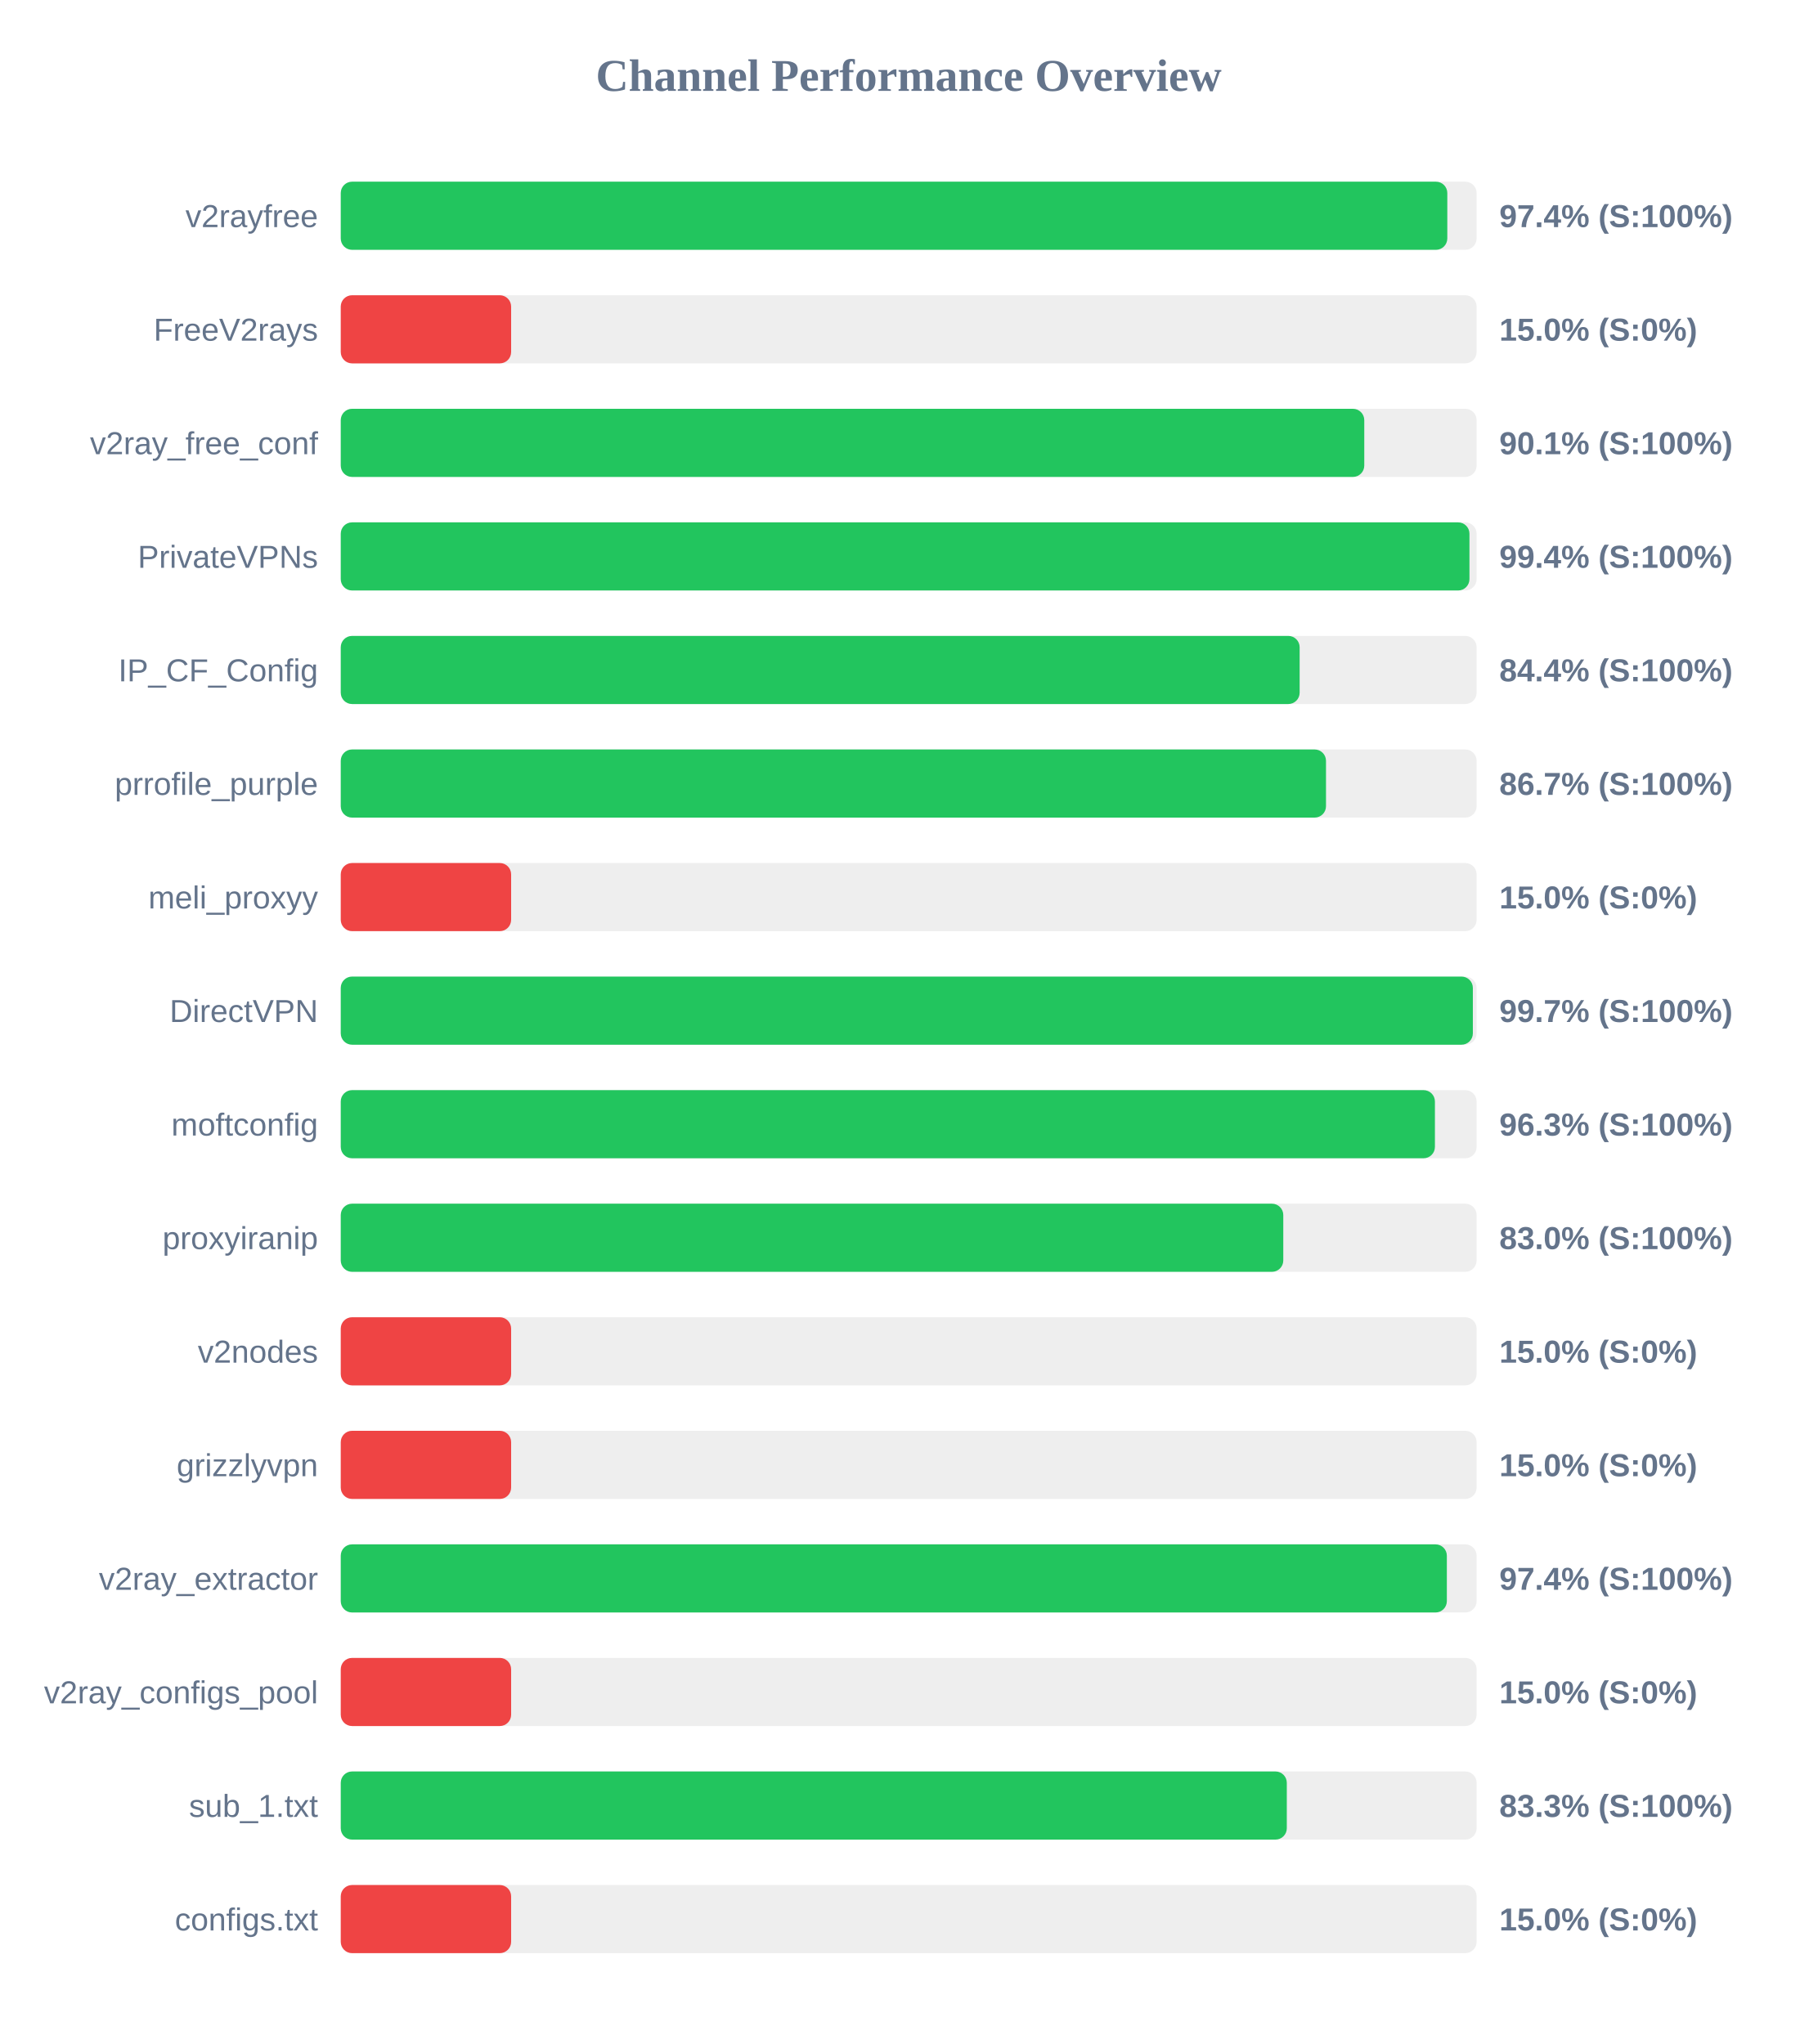
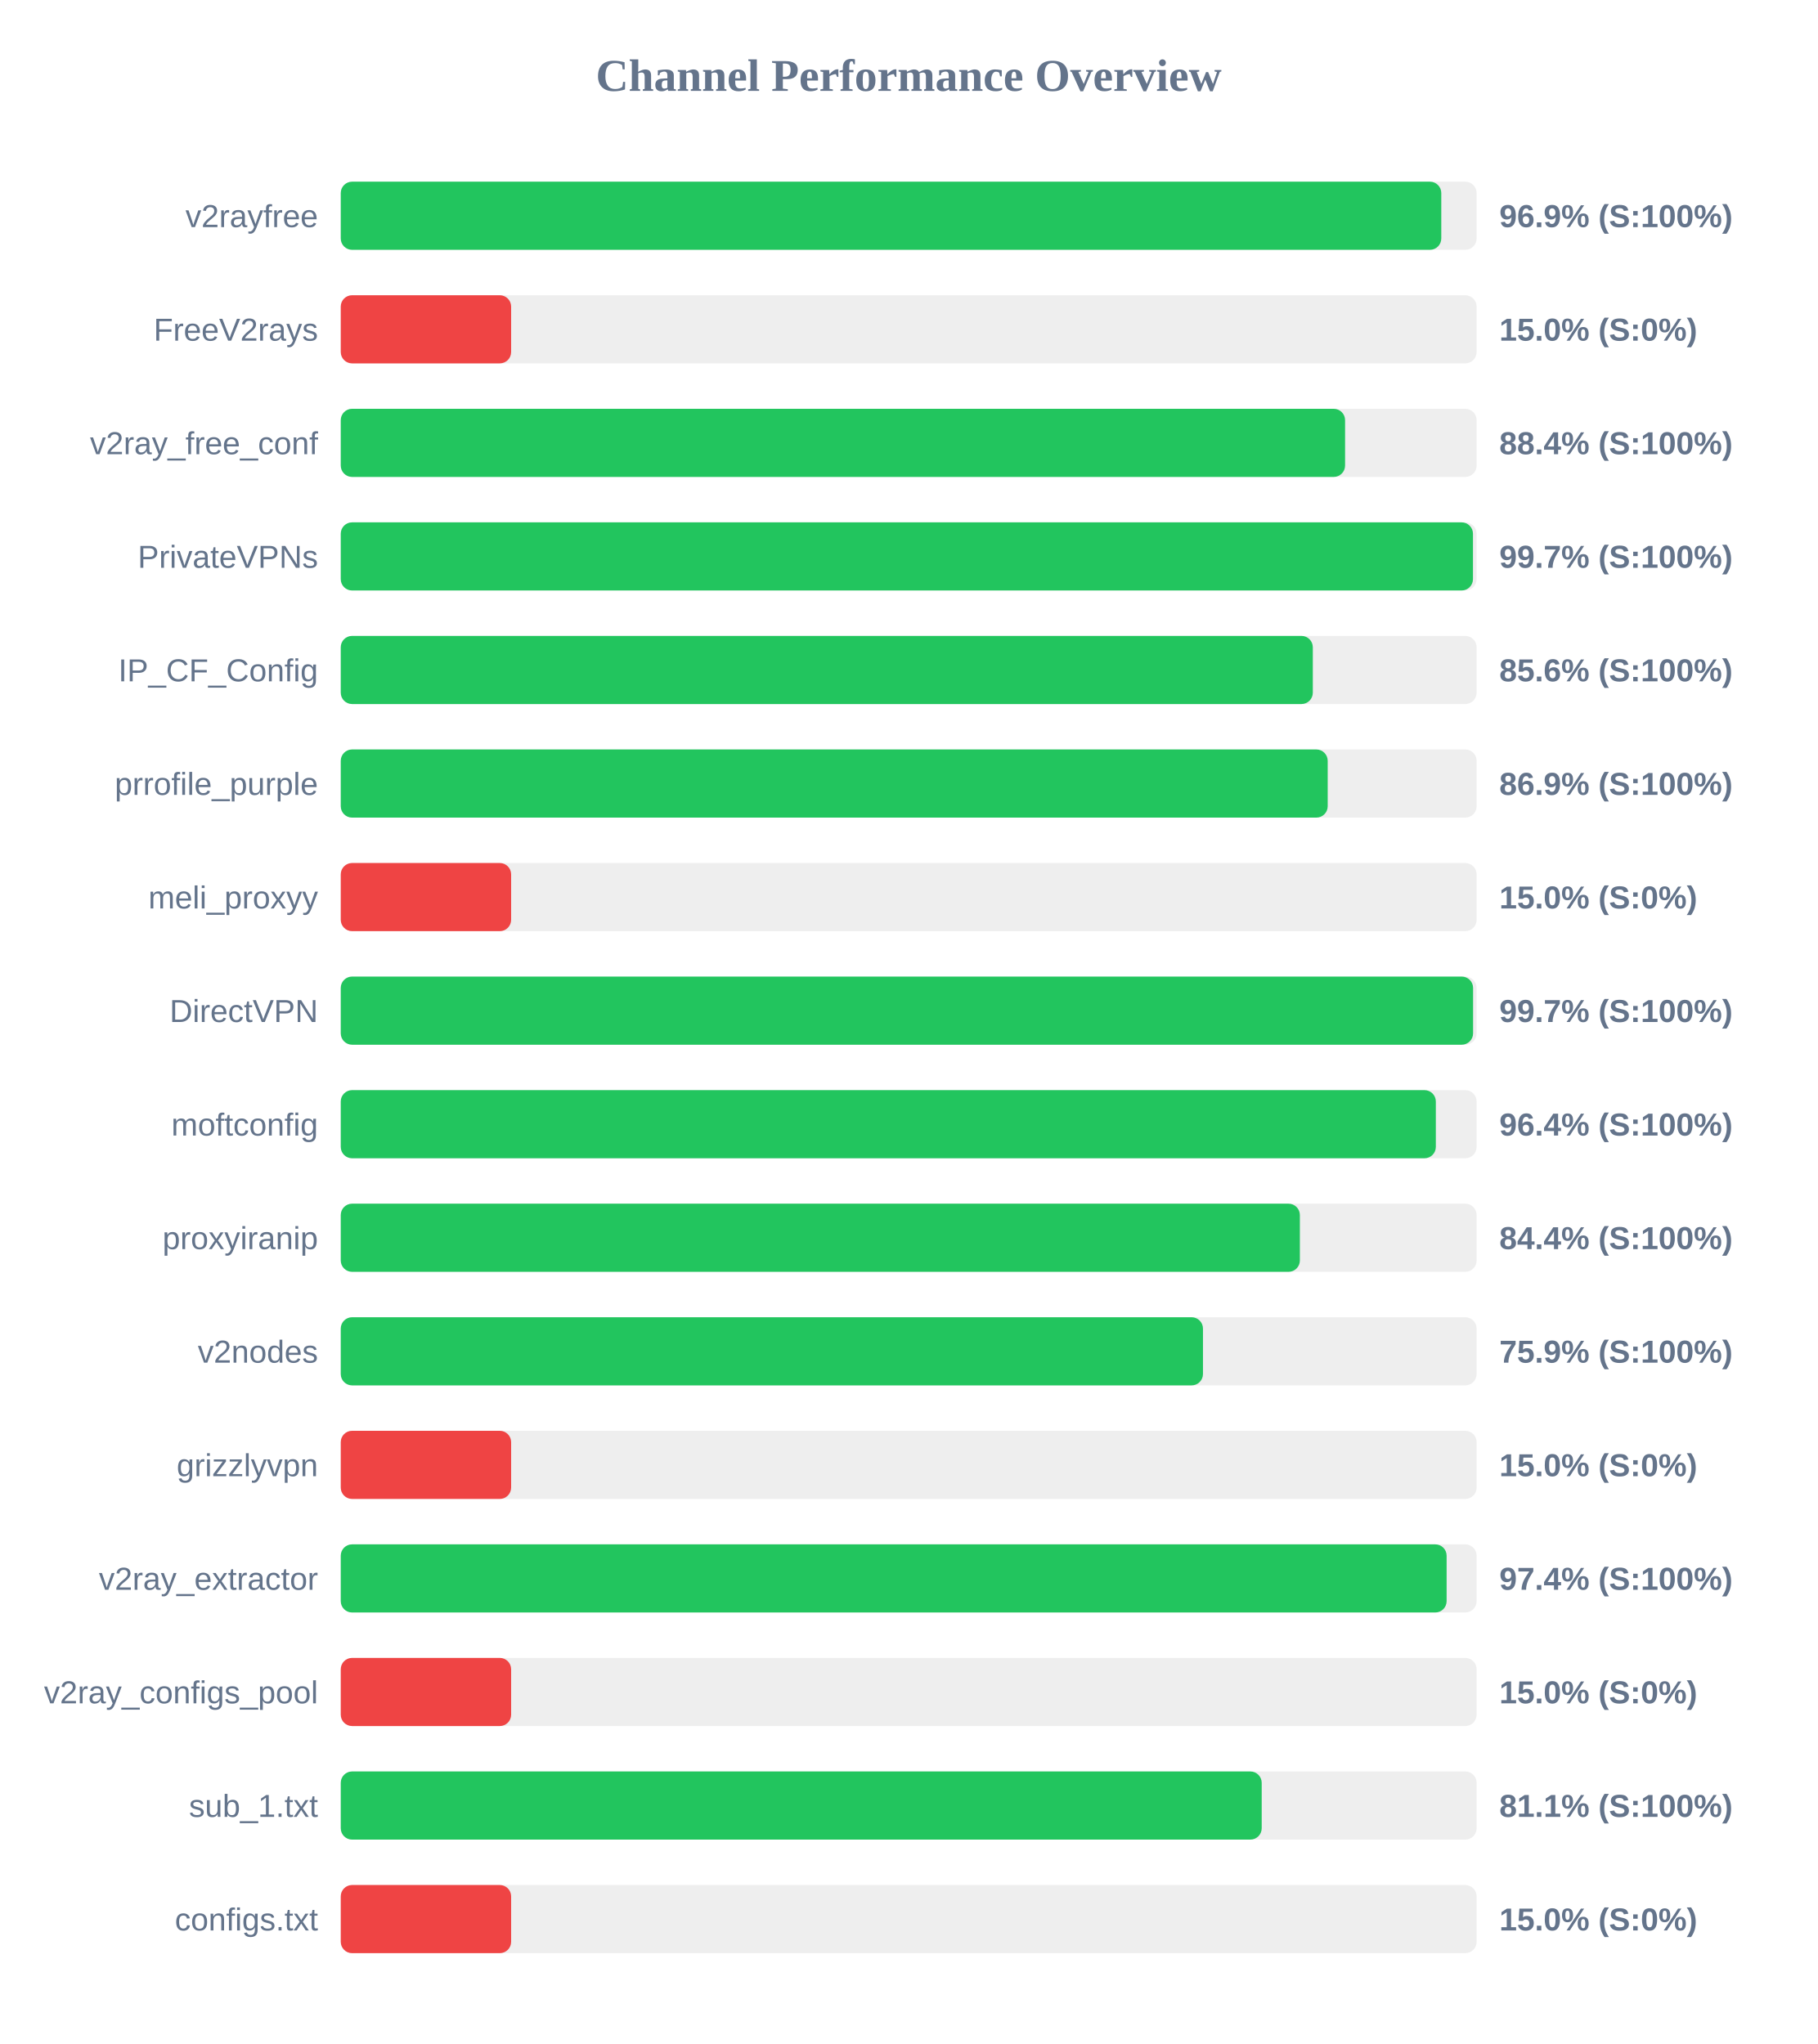
<svg xmlns="http://www.w3.org/2000/svg" width="800" height="900" version="1.1">
  <style>
        .row { font: 14px Arial; fill: #64748b; }
        .score { font: bold 14px Arial; fill: #64748b; }
    </style>
  <text x="400" y="40" text-anchor="middle" font-size="20px" font-weight="bold" fill="#64748b">Channel Performance Overview</text>
  <rect x="150" y="80" width="500" height="30" fill="#eee" rx="5" />
-   <rect x="150" y="80" width="487.1" height="30" fill="#22c55e" rx="5" />
+   <rect x="150" y="80" width="484.45" height="30" fill="#22c55e" rx="5" />
  <text x="140" y="100" text-anchor="end" class="row">v2rayfree</text>
-   <text x="660" y="100" text-anchor="start" class="score">97.4% (S:100%)</text>
+   <text x="660" y="100" text-anchor="start" class="score">96.9% (S:100%)</text>
  <rect x="150" y="130" width="500" height="30" fill="#eee" rx="5" />
  <rect x="150" y="130" width="75.0" height="30" fill="#ef4444" rx="5" />
  <text x="140" y="150" text-anchor="end" class="row">FreeV2rays</text>
  <text x="660" y="150" text-anchor="start" class="score">15.0% (S:0%)</text>
  <rect x="150" y="180" width="500" height="30" fill="#eee" rx="5" />
-   <rect x="150" y="180" width="450.55" height="30" fill="#22c55e" rx="5" />
+   <rect x="150" y="180" width="442.1" height="30" fill="#22c55e" rx="5" />
  <text x="140" y="200" text-anchor="end" class="row">v2ray_free_conf</text>
-   <text x="660" y="200" text-anchor="start" class="score">90.1% (S:100%)</text>
+   <text x="660" y="200" text-anchor="start" class="score">88.4% (S:100%)</text>
  <rect x="150" y="230" width="500" height="30" fill="#eee" rx="5" />
-   <rect x="150" y="230" width="496.85" height="30" fill="#22c55e" rx="5" />
+   <rect x="150" y="230" width="498.4" height="30" fill="#22c55e" rx="5" />
  <text x="140" y="250" text-anchor="end" class="row">PrivateVPNs</text>
-   <text x="660" y="250" text-anchor="start" class="score">99.4% (S:100%)</text>
+   <text x="660" y="250" text-anchor="start" class="score">99.7% (S:100%)</text>
  <rect x="150" y="280" width="500" height="30" fill="#eee" rx="5" />
-   <rect x="150" y="280" width="422.1" height="30" fill="#22c55e" rx="5" />
+   <rect x="150" y="280" width="427.9" height="30" fill="#22c55e" rx="5" />
  <text x="140" y="300" text-anchor="end" class="row">IP_CF_Config</text>
-   <text x="660" y="300" text-anchor="start" class="score">84.4% (S:100%)</text>
+   <text x="660" y="300" text-anchor="start" class="score">85.6% (S:100%)</text>
  <rect x="150" y="330" width="500" height="30" fill="#eee" rx="5" />
-   <rect x="150" y="330" width="433.7" height="30" fill="#22c55e" rx="5" />
+   <rect x="150" y="330" width="434.45" height="30" fill="#22c55e" rx="5" />
  <text x="140" y="350" text-anchor="end" class="row">prrofile_purple</text>
-   <text x="660" y="350" text-anchor="start" class="score">86.7% (S:100%)</text>
+   <text x="660" y="350" text-anchor="start" class="score">86.9% (S:100%)</text>
  <rect x="150" y="380" width="500" height="30" fill="#eee" rx="5" />
  <rect x="150" y="380" width="75.0" height="30" fill="#ef4444" rx="5" />
  <text x="140" y="400" text-anchor="end" class="row">meli_proxyy</text>
  <text x="660" y="400" text-anchor="start" class="score">15.0% (S:0%)</text>
  <rect x="150" y="430" width="500" height="30" fill="#eee" rx="5" />
-   <rect x="150" y="430" width="498.35" height="30" fill="#22c55e" rx="5" />
+   <rect x="150" y="430" width="498.45" height="30" fill="#22c55e" rx="5" />
  <text x="140" y="450" text-anchor="end" class="row">DirectVPN</text>
  <text x="660" y="450" text-anchor="start" class="score">99.7% (S:100%)</text>
  <rect x="150" y="480" width="500" height="30" fill="#eee" rx="5" />
-   <rect x="150" y="480" width="481.65" height="30" fill="#22c55e" rx="5" />
+   <rect x="150" y="480" width="482.05" height="30" fill="#22c55e" rx="5" />
  <text x="140" y="500" text-anchor="end" class="row">moftconfig</text>
-   <text x="660" y="500" text-anchor="start" class="score">96.3% (S:100%)</text>
+   <text x="660" y="500" text-anchor="start" class="score">96.4% (S:100%)</text>
  <rect x="150" y="530" width="500" height="30" fill="#eee" rx="5" />
-   <rect x="150" y="530" width="414.9" height="30" fill="#22c55e" rx="5" />
+   <rect x="150" y="530" width="422.2" height="30" fill="#22c55e" rx="5" />
  <text x="140" y="550" text-anchor="end" class="row">proxyiranip</text>
-   <text x="660" y="550" text-anchor="start" class="score">83.0% (S:100%)</text>
+   <text x="660" y="550" text-anchor="start" class="score">84.4% (S:100%)</text>
  <rect x="150" y="580" width="500" height="30" fill="#eee" rx="5" />
-   <rect x="150" y="580" width="75.0" height="30" fill="#ef4444" rx="5" />
+   <rect x="150" y="580" width="379.55" height="30" fill="#22c55e" rx="5" />
  <text x="140" y="600" text-anchor="end" class="row">v2nodes</text>
-   <text x="660" y="600" text-anchor="start" class="score">15.0% (S:0%)</text>
+   <text x="660" y="600" text-anchor="start" class="score">75.9% (S:100%)</text>
  <rect x="150" y="630" width="500" height="30" fill="#eee" rx="5" />
  <rect x="150" y="630" width="75.0" height="30" fill="#ef4444" rx="5" />
  <text x="140" y="650" text-anchor="end" class="row">grizzlyvpn</text>
  <text x="660" y="650" text-anchor="start" class="score">15.0% (S:0%)</text>
  <rect x="150" y="680" width="500" height="30" fill="#eee" rx="5" />
-   <rect x="150" y="680" width="486.9" height="30" fill="#22c55e" rx="5" />
+   <rect x="150" y="680" width="486.8" height="30" fill="#22c55e" rx="5" />
  <text x="140" y="700" text-anchor="end" class="row">v2ray_extractor</text>
  <text x="660" y="700" text-anchor="start" class="score">97.4% (S:100%)</text>
  <rect x="150" y="730" width="500" height="30" fill="#eee" rx="5" />
  <rect x="150" y="730" width="75.0" height="30" fill="#ef4444" rx="5" />
  <text x="140" y="750" text-anchor="end" class="row">v2ray_configs_pool</text>
  <text x="660" y="750" text-anchor="start" class="score">15.0% (S:0%)</text>
  <rect x="150" y="780" width="500" height="30" fill="#eee" rx="5" />
-   <rect x="150" y="780" width="416.45" height="30" fill="#22c55e" rx="5" />
+   <rect x="150" y="780" width="405.4" height="30" fill="#22c55e" rx="5" />
  <text x="140" y="800" text-anchor="end" class="row">sub_1.txt</text>
-   <text x="660" y="800" text-anchor="start" class="score">83.3% (S:100%)</text>
+   <text x="660" y="800" text-anchor="start" class="score">81.1% (S:100%)</text>
  <rect x="150" y="830" width="500" height="30" fill="#eee" rx="5" />
  <rect x="150" y="830" width="75.0" height="30" fill="#ef4444" rx="5" />
  <text x="140" y="850" text-anchor="end" class="row">configs.txt</text>
  <text x="660" y="850" text-anchor="start" class="score">15.0% (S:0%)</text>
</svg>
